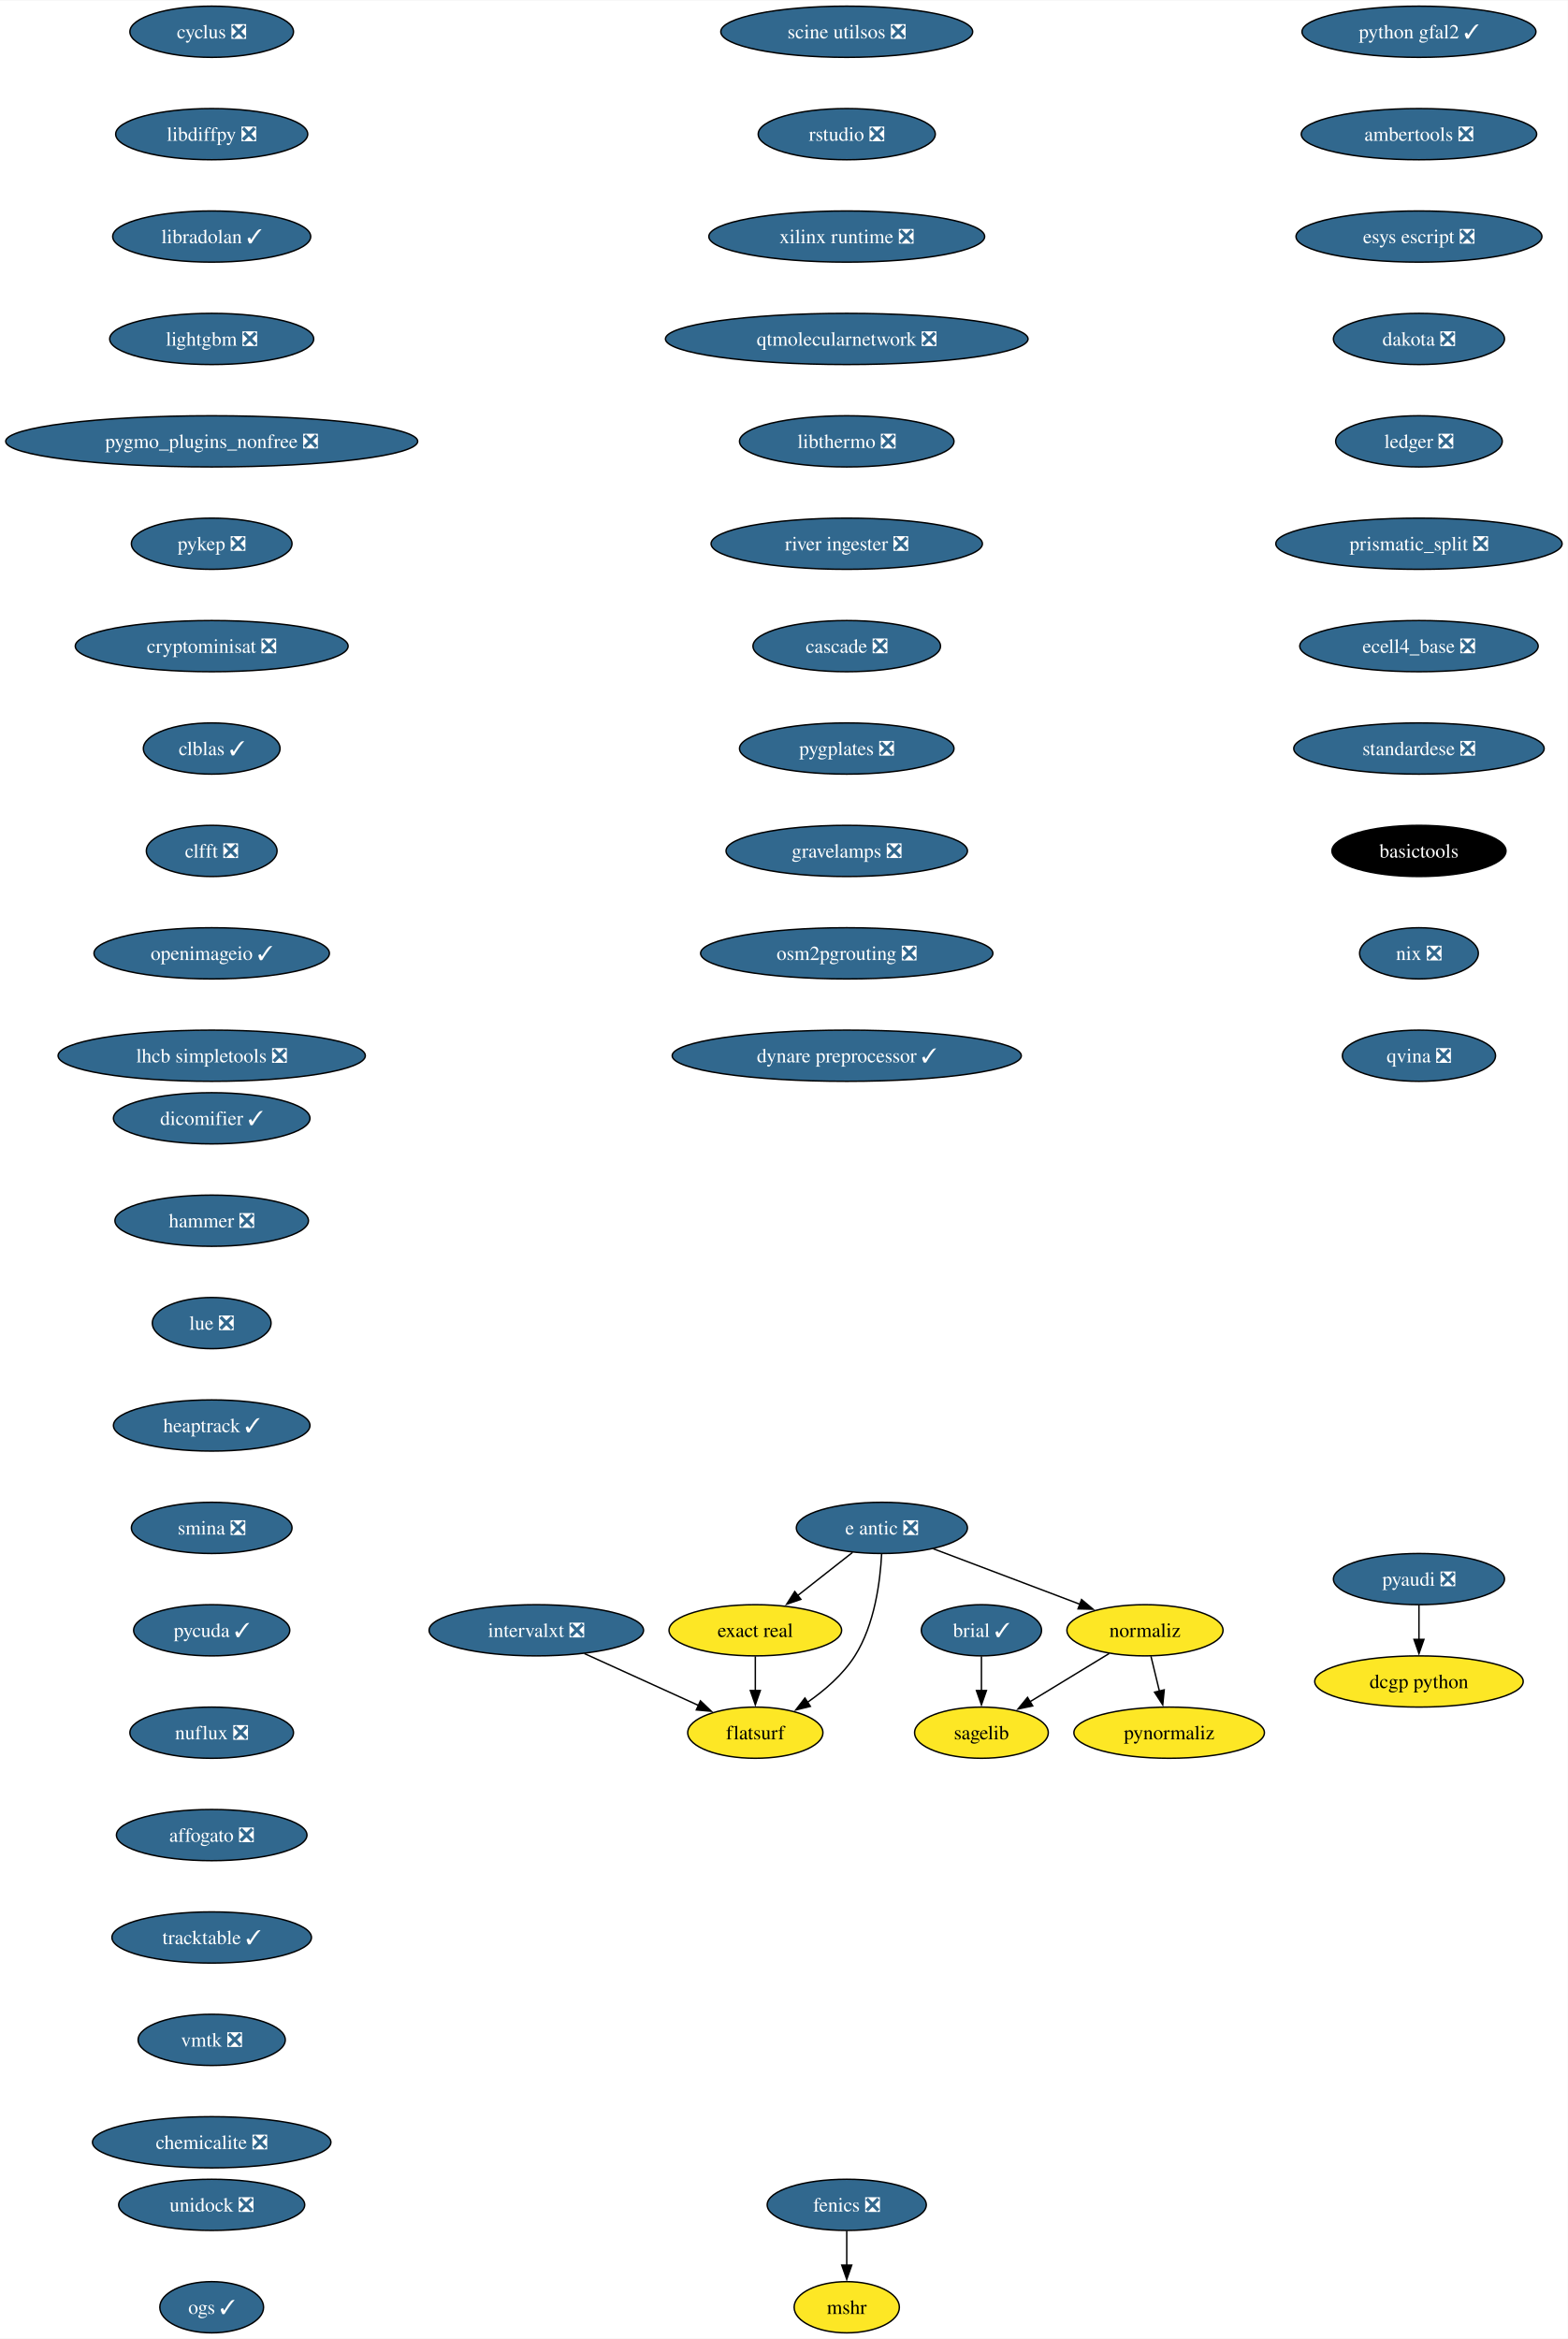
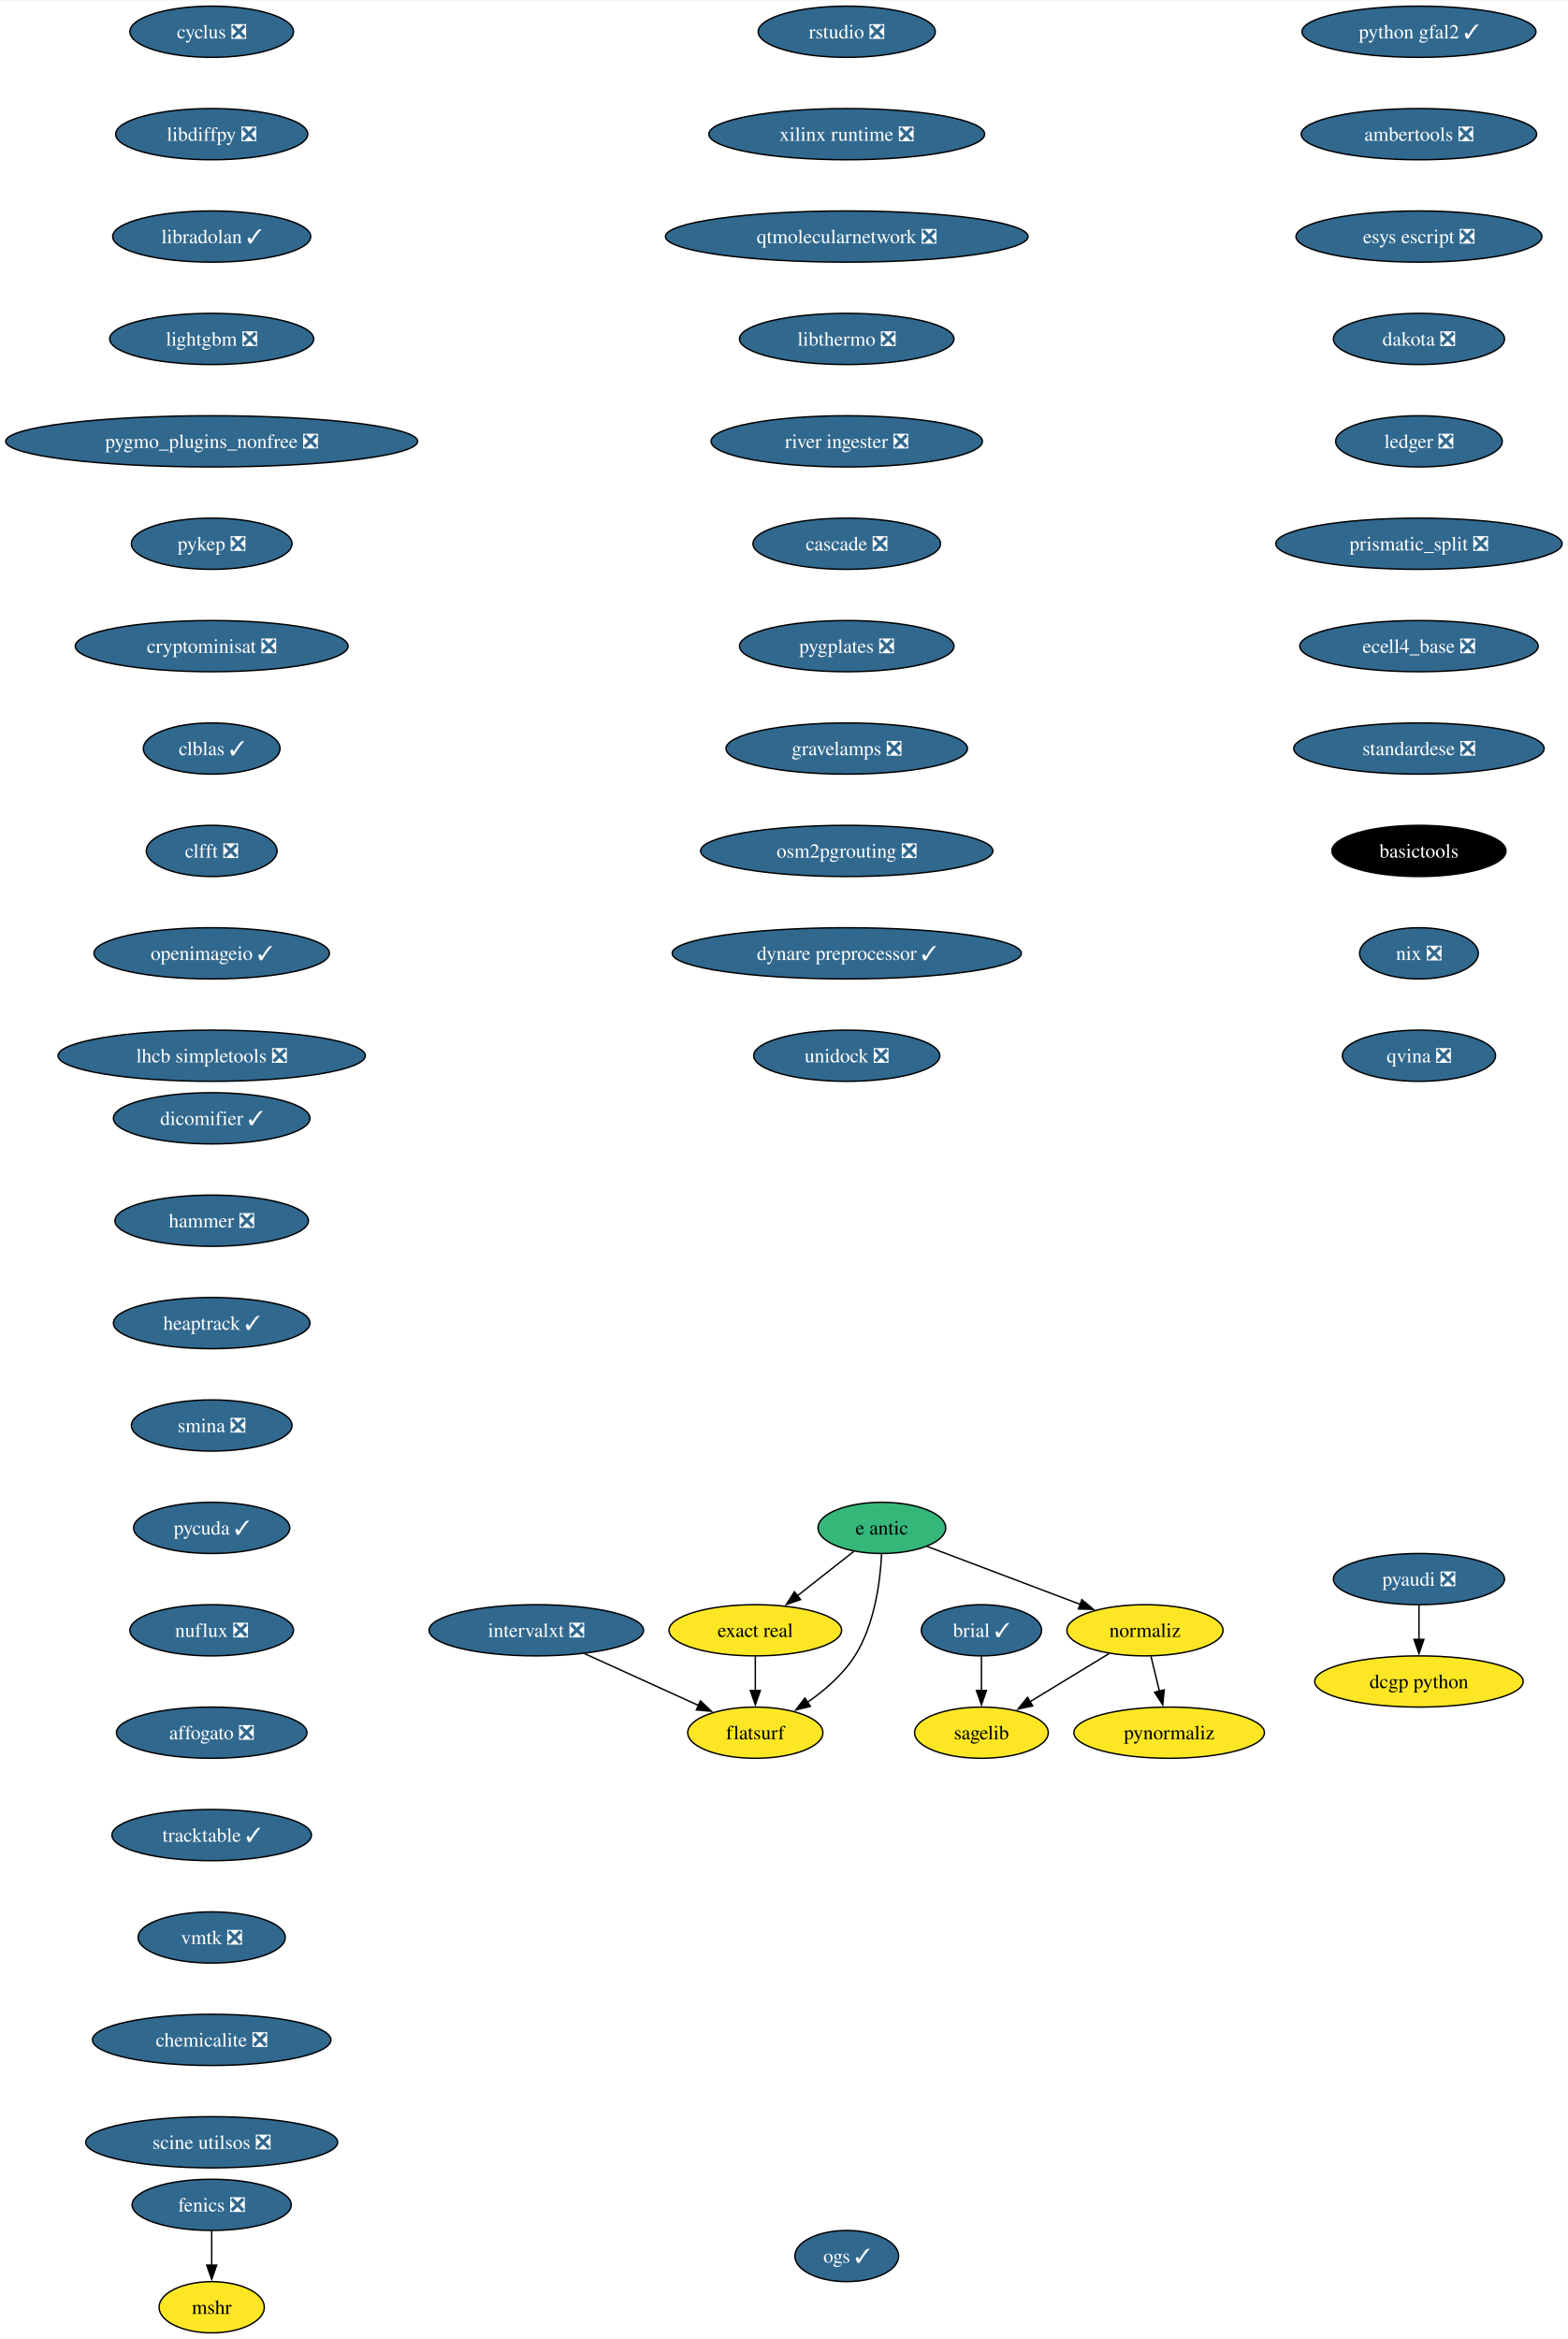
<svg xmlns="http://www.w3.org/2000/svg" xmlns:xlink="http://www.w3.org/1999/xlink" width="1102pt" height="1644pt" viewBox="0.00 0.00 1102.44 1644.00">
  <g id="graph0" class="graph" transform="scale(1 1) rotate(0) translate(4 1640)">
    <polygon fill="white" stroke="none" points="-4,4 -4,-1640 1098.44,-1640 1098.44,4 -4,4" />
    <g id="node1" class="node">
      <g id="a_node1">
        <a xlink:href="https://github.com/conda-forge/brial-feedstock/pull/37" xlink:title="brial ✓">
          <ellipse fill="#31688e" stroke="black" cx="686.12" cy="-494" rx="42.26" ry="18" />
          <text text-anchor="middle" x="686.12" y="-489.32" font-family="Times,serif" font-size="14.00" fill="white">brial ✓</text>
        </a>
      </g>
    </g>
    <g id="node2" class="node">
      <g id="a_node2">
        <a xlink:href="https://github.com/conda-forge/sagelib-feedstock" xlink:title="sagelib">
          <ellipse fill="#fde725" stroke="black" cx="686.12" cy="-422" rx="47" ry="18" />
          <text text-anchor="middle" x="686.12" y="-417.32" font-family="Times,serif" font-size="14.00">sagelib</text>
        </a>
      </g>
    </g>
    <g id="edge1" class="edge">
      <path fill="none" stroke="black" d="M686.12,-475.7C686.12,-468.41 686.12,-459.73 686.12,-451.54" />
      <polygon fill="black" stroke="black" points="689.62,-451.62 686.12,-441.62 682.62,-451.62 689.62,-451.62" />
    </g>
    <g id="node3" class="node">
      <g id="a_node3">
        <a xlink:href="https://github.com/conda-forge/cyclus-feedstock/pull/94" xlink:title="cyclus ❎">
          <ellipse fill="#31688e" stroke="black" cx="144.86" cy="-1618" rx="57.52" ry="18" />
          <text text-anchor="middle" x="144.86" y="-1613.33" font-family="Times,serif" font-size="14.00" fill="white">cyclus ❎</text>
        </a>
      </g>
    </g>
    <g id="node4" class="node">
      <g id="a_node4">
        <a xlink:href="https://github.com/conda-forge/libdiffpy-feedstock/pull/13" xlink:title="libdiffpy ❎">
          <ellipse fill="#31688e" stroke="black" cx="144.86" cy="-1546" rx="67.52" ry="18" />
          <text text-anchor="middle" x="144.86" y="-1541.33" font-family="Times,serif" font-size="14.00" fill="white">libdiffpy ❎</text>
        </a>
      </g>
    </g>
    <g id="node7" class="node">
      <g id="a_node7">
        <a xlink:href="https://github.com/conda-forge/libradolan-feedstock/pull/28" xlink:title="libradolan ✓">
          <ellipse fill="#31688e" stroke="black" cx="144.86" cy="-1474" rx="69.62" ry="18" />
          <text text-anchor="middle" x="144.86" y="-1469.33" font-family="Times,serif" font-size="14.00" fill="white">libradolan ✓</text>
        </a>
      </g>
    </g>
    <g id="node5" class="node">
      <g id="a_node5">
        <a xlink:href="https://github.com/conda-forge/fenics-feedstock/pull/234" xlink:title="fenics ❎">
-           <ellipse fill="#31688e" stroke="black" cx="591.41" cy="-90" rx="55.94" ry="18" />
-           <text text-anchor="middle" x="591.41" y="-85.33" font-family="Times,serif" font-size="14.00" fill="white">fenics ❎</text>
+           <ellipse fill="#31688e" stroke="black" cx="144.86" cy="-90" rx="55.94" ry="18" />
+           <text text-anchor="middle" x="144.86" y="-85.33" font-family="Times,serif" font-size="14.00" fill="white">fenics ❎</text>
        </a>
      </g>
    </g>
    <g id="node6" class="node">
      <g id="a_node6">
        <a xlink:href="https://github.com/conda-forge/mshr-feedstock" xlink:title="mshr">
-           <ellipse fill="#fde725" stroke="black" cx="591.41" cy="-18" rx="37" ry="18" />
-           <text text-anchor="middle" x="591.41" y="-13.32" font-family="Times,serif" font-size="14.00">mshr</text>
+           <ellipse fill="#fde725" stroke="black" cx="144.86" cy="-18" rx="37" ry="18" />
+           <text text-anchor="middle" x="144.86" y="-13.32" font-family="Times,serif" font-size="14.00">mshr</text>
        </a>
      </g>
    </g>
    <g id="edge3" class="edge">
-       <path fill="none" stroke="black" d="M591.41,-71.7C591.41,-64.41 591.41,-55.73 591.41,-47.54" />
-       <polygon fill="black" stroke="black" points="594.91,-47.62 591.41,-37.62 587.91,-47.62 594.91,-47.62" />
+       <path fill="none" stroke="black" d="M144.86,-71.7C144.86,-64.41 144.86,-55.73 144.86,-47.54" />
+       <polygon fill="black" stroke="black" points="148.36,-47.62 144.86,-37.62 141.36,-47.62 148.36,-47.62" />
    </g>
    <g id="node8" class="node">
      <g id="a_node8">
        <a xlink:href="https://github.com/conda-forge/lightgbm-feedstock/pull/64" xlink:title="lightgbm ❎">
          <ellipse fill="#31688e" stroke="black" cx="144.86" cy="-1402" rx="71.73" ry="18" />
          <text text-anchor="middle" x="144.86" y="-1397.33" font-family="Times,serif" font-size="14.00" fill="white">lightgbm ❎</text>
        </a>
      </g>
    </g>
    <g id="node9" class="node">
      <g id="a_node9">
        <a xlink:href="https://github.com/conda-forge/pygmo_plugins_nonfree-feedstock/pull/38" xlink:title="pygmo_plugins_nonfree ❎">
          <ellipse fill="#31688e" stroke="black" cx="144.86" cy="-1330" rx="144.86" ry="18" />
          <text text-anchor="middle" x="144.86" y="-1325.33" font-family="Times,serif" font-size="14.00" fill="white">pygmo_plugins_nonfree ❎</text>
        </a>
      </g>
    </g>
    <g id="node10" class="node">
      <g id="a_node10">
        <a xlink:href="https://github.com/conda-forge/pykep-feedstock/pull/45" xlink:title="pykep ❎">
          <ellipse fill="#31688e" stroke="black" cx="144.86" cy="-1258" rx="56.47" ry="18" />
          <text text-anchor="middle" x="144.86" y="-1253.33" font-family="Times,serif" font-size="14.00" fill="white">pykep ❎</text>
        </a>
      </g>
    </g>
    <g id="node11" class="node">
      <g id="a_node11">
        <a xlink:href="https://github.com/conda-forge/cryptominisat-feedstock/pull/59" xlink:title="cryptominisat ❎">
          <ellipse fill="#31688e" stroke="black" cx="144.86" cy="-1186" rx="95.93" ry="18" />
          <text text-anchor="middle" x="144.86" y="-1181.33" font-family="Times,serif" font-size="14.00" fill="white">cryptominisat ❎</text>
        </a>
      </g>
    </g>
    <g id="node12" class="node">
      <g id="a_node12">
        <a xlink:href="https://github.com/conda-forge/clblas-feedstock/pull/14" xlink:title="clblas ✓">
          <ellipse fill="#31688e" stroke="black" cx="144.86" cy="-1114" rx="48.05" ry="18" />
          <text text-anchor="middle" x="144.86" y="-1109.33" font-family="Times,serif" font-size="14.00" fill="white">clblas ✓</text>
        </a>
      </g>
    </g>
    <g id="node13" class="node">
      <g id="a_node13">
        <a xlink:href="https://github.com/conda-forge/clfft-feedstock/pull/19" xlink:title="clfft ❎">
          <ellipse fill="#31688e" stroke="black" cx="144.86" cy="-1042" rx="45.95" ry="18" />
          <text text-anchor="middle" x="144.86" y="-1037.33" font-family="Times,serif" font-size="14.00" fill="white">clfft ❎</text>
        </a>
      </g>
    </g>
    <g id="node14" class="node">
      <g id="a_node14">
        <a xlink:href="https://github.com/conda-forge/openimageio-feedstock/pull/108" xlink:title="openimageio ✓">
          <ellipse fill="#31688e" stroke="black" cx="144.86" cy="-970" rx="82.77" ry="18" />
          <text text-anchor="middle" x="144.86" y="-965.33" font-family="Times,serif" font-size="14.00" fill="white">openimageio ✓</text>
        </a>
      </g>
    </g>
    <g id="node17" class="node">
      <g id="a_node17">
        <a xlink:href="https://github.com/conda-forge/lhcb-simpletools-feedstock/pull/34" xlink:title="lhcb simpletools ❎">
          <ellipse fill="#31688e" stroke="black" cx="144.86" cy="-898" rx="108.03" ry="18" />
          <text text-anchor="middle" x="144.86" y="-893.33" font-family="Times,serif" font-size="14.00" fill="white">lhcb simpletools ❎</text>
        </a>
      </g>
    </g>
    <g id="node15" class="node">
      <g id="a_node15">
        <a xlink:href="https://github.com/conda-forge/pyaudi-feedstock/pull/45" xlink:title="pyaudi ❎">
          <ellipse fill="#31688e" stroke="black" cx="993.78" cy="-530" rx="60.15" ry="18" />
          <text text-anchor="middle" x="993.78" y="-525.33" font-family="Times,serif" font-size="14.00" fill="white">pyaudi ❎</text>
        </a>
      </g>
    </g>
    <g id="node16" class="node">
      <g id="a_node16">
        <a xlink:href="https://github.com/conda-forge/dcgp-python-feedstock" xlink:title="dcgp python">
          <ellipse fill="#fde725" stroke="black" cx="993.78" cy="-458" rx="73.3" ry="18" />
          <text text-anchor="middle" x="993.78" y="-453.32" font-family="Times,serif" font-size="14.00">dcgp python</text>
        </a>
      </g>
    </g>
    <g id="edge12" class="edge">
      <path fill="none" stroke="black" d="M993.78,-511.7C993.78,-504.41 993.78,-495.73 993.78,-487.54" />
      <polygon fill="black" stroke="black" points="997.28,-487.62 993.78,-477.62 990.28,-487.62 997.28,-487.62" />
    </g>
    <g id="node18" class="node">
      <g id="a_node18">
-         <a xlink:href="https://github.com/conda-forge/e-antic-feedstock/pull/60" xlink:title="e antic ❎">
-           <ellipse fill="#31688e" stroke="black" cx="616.12" cy="-566" rx="60.15" ry="18" />
-           <text text-anchor="middle" x="616.12" y="-561.33" font-family="Times,serif" font-size="14.00" fill="white">e antic ❎</text>
+         <a xlink:href="https://github.com/conda-forge/e-antic-feedstock" xlink:title="e antic">
+           <ellipse fill="#35b779" stroke="black" cx="616.12" cy="-566" rx="44.9" ry="18" />
+           <text text-anchor="middle" x="616.12" y="-561.33" font-family="Times,serif" font-size="14.00">e antic</text>
        </a>
      </g>
    </g>
    <g id="node19" class="node">
      <g id="a_node19">
        <a xlink:href="https://github.com/conda-forge/normaliz-feedstock" xlink:title="normaliz">
          <ellipse fill="#fde725" stroke="black" cx="801.12" cy="-494" rx="54.89" ry="18" />
          <text text-anchor="middle" x="801.12" y="-489.32" font-family="Times,serif" font-size="14.00">normaliz</text>
        </a>
      </g>
    </g>
    <g id="edge14" class="edge">
-       <path fill="none" stroke="black" d="M652.23,-551.34C681.8,-540.15 723.81,-524.26 755.66,-512.2" />
-       <polygon fill="black" stroke="black" points="756.52,-515.62 764.63,-508.81 754.04,-509.07 756.52,-515.62" />
+       <path fill="none" stroke="black" d="M647.93,-552.97C677.66,-541.71 722.38,-524.79 755.84,-512.13" />
+       <polygon fill="black" stroke="black" points="756.75,-515.53 764.86,-508.72 754.27,-508.99 756.75,-515.53" />
    </g>
    <g id="node20" class="node">
      <g id="a_node20">
        <a xlink:href="https://github.com/conda-forge/exact-real-feedstock" xlink:title="exact real">
          <ellipse fill="#fde725" stroke="black" cx="527.12" cy="-494" rx="60.68" ry="18" />
          <text text-anchor="middle" x="527.12" y="-489.32" font-family="Times,serif" font-size="14.00">exact real</text>
        </a>
      </g>
    </g>
    <g id="edge15" class="edge">
-       <path fill="none" stroke="black" d="M595.48,-548.76C583.99,-539.73 569.49,-528.33 556.81,-518.35" />
-       <polygon fill="black" stroke="black" points="559.17,-515.76 549.15,-512.33 554.85,-521.26 559.17,-515.76" />
+       <path fill="none" stroke="black" d="M596.37,-549.46C584.64,-540.24 569.54,-528.36 556.43,-518.05" />
+       <polygon fill="black" stroke="black" points="558.96,-515.59 548.94,-512.16 554.63,-521.09 558.96,-515.59" />
    </g>
    <g id="node21" class="node">
      <g id="a_node21">
        <a xlink:href="https://github.com/conda-forge/flatsurf-feedstock" xlink:title="flatsurf">
          <ellipse fill="#fde725" stroke="black" cx="527.12" cy="-422" rx="47.53" ry="18" />
          <text text-anchor="middle" x="527.12" y="-417.32" font-family="Times,serif" font-size="14.00">flatsurf</text>
        </a>
      </g>
    </g>
    <g id="edge16" class="edge">
      <path fill="none" stroke="black" d="M615.93,-547.6C614.96,-528.61 611.11,-498 597.12,-476 588.78,-462.88 575.97,-451.8 563.58,-443.22" />
      <polygon fill="black" stroke="black" points="565.83,-440.51 555.54,-437.98 562,-446.37 565.83,-440.51" />
    </g>
    <g id="edge17" class="edge">
      <path fill="none" stroke="black" d="M775.89,-477.64C759.48,-467.65 737.91,-454.52 720.02,-443.63" />
      <polygon fill="black" stroke="black" points="722.17,-440.84 711.81,-438.63 718.53,-446.82 722.17,-440.84" />
    </g>
    <g id="node22" class="node">
      <g id="a_node22">
        <a xlink:href="https://github.com/conda-forge/pynormaliz-feedstock" xlink:title="pynormaliz">
          <ellipse fill="#fde725" stroke="black" cx="818.12" cy="-422" rx="66.99" ry="18" />
          <text text-anchor="middle" x="818.12" y="-417.32" font-family="Times,serif" font-size="14.00">pynormaliz</text>
        </a>
      </g>
    </g>
    <g id="edge18" class="edge">
      <path fill="none" stroke="black" d="M805.33,-475.7C807.12,-468.32 809.25,-459.52 811.26,-451.25" />
      <polygon fill="black" stroke="black" points="814.65,-452.12 813.61,-441.58 807.85,-450.47 814.65,-452.12" />
    </g>
    <g id="edge19" class="edge">
      <path fill="none" stroke="black" d="M527.12,-475.7C527.12,-468.41 527.12,-459.73 527.12,-451.54" />
      <polygon fill="black" stroke="black" points="530.62,-451.62 527.12,-441.62 523.62,-451.62 530.62,-451.62" />
    </g>
    <g id="node23" class="node">
      <g id="a_node23">
        <a xlink:href="https://github.com/conda-forge/python-gfal2-feedstock/pull/44" xlink:title="python gfal2 ✓">
          <ellipse fill="#31688e" stroke="black" cx="993.78" cy="-1618" rx="82.25" ry="18" />
          <text text-anchor="middle" x="993.78" y="-1613.33" font-family="Times,serif" font-size="14.00" fill="white">python gfal2 ✓</text>
        </a>
      </g>
    </g>
    <g id="node24" class="node">
      <g id="a_node24">
        <a xlink:href="https://github.com/conda-forge/ambertools-feedstock/pull/150" xlink:title="ambertools ❎">
          <ellipse fill="#31688e" stroke="black" cx="993.78" cy="-1546" rx="82.77" ry="18" />
          <text text-anchor="middle" x="993.78" y="-1541.33" font-family="Times,serif" font-size="14.00" fill="white">ambertools ❎</text>
        </a>
      </g>
    </g>
    <g id="node25" class="node">
      <g id="a_node25">
        <a xlink:href="https://github.com/conda-forge/esys-escript-feedstock/pull/74" xlink:title="esys escript ❎">
          <ellipse fill="#31688e" stroke="black" cx="993.78" cy="-1474" rx="86.46" ry="18" />
          <text text-anchor="middle" x="993.78" y="-1469.33" font-family="Times,serif" font-size="14.00" fill="white">esys escript ❎</text>
        </a>
      </g>
    </g>
    <g id="node26" class="node">
      <g id="a_node26">
        <a xlink:href="https://github.com/conda-forge/dakota-feedstock/pull/50" xlink:title="dakota ❎">
          <ellipse fill="#31688e" stroke="black" cx="993.78" cy="-1402" rx="60.15" ry="18" />
          <text text-anchor="middle" x="993.78" y="-1397.33" font-family="Times,serif" font-size="14.00" fill="white">dakota ❎</text>
        </a>
      </g>
    </g>
    <g id="node27" class="node">
      <g id="a_node27">
        <a xlink:href="https://github.com/conda-forge/ledger-feedstock/pull/39" xlink:title="ledger ❎">
          <ellipse fill="#31688e" stroke="black" cx="993.78" cy="-1330" rx="58.57" ry="18" />
          <text text-anchor="middle" x="993.78" y="-1325.33" font-family="Times,serif" font-size="14.00" fill="white">ledger ❎</text>
        </a>
      </g>
    </g>
    <g id="node28" class="node">
      <g id="a_node28">
        <a xlink:href="https://github.com/conda-forge/prismatic_split-feedstock/pull/55" xlink:title="prismatic_split ❎">
          <ellipse fill="#31688e" stroke="black" cx="993.78" cy="-1258" rx="100.66" ry="18" />
          <text text-anchor="middle" x="993.78" y="-1253.33" font-family="Times,serif" font-size="14.00" fill="white">prismatic_split ❎</text>
        </a>
      </g>
    </g>
    <g id="node29" class="node">
      <g id="a_node29">
        <a xlink:href="https://github.com/conda-forge/ecell4_base-feedstock/pull/30" xlink:title="ecell4_base ❎">
          <ellipse fill="#31688e" stroke="black" cx="993.78" cy="-1186" rx="83.83" ry="18" />
          <text text-anchor="middle" x="993.78" y="-1181.33" font-family="Times,serif" font-size="14.00" fill="white">ecell4_base ❎</text>
        </a>
      </g>
    </g>
    <g id="node30" class="node">
      <g id="a_node30">
        <a xlink:href="https://github.com/conda-forge/standardese-feedstock/pull/12" xlink:title="standardese ❎">
          <ellipse fill="#31688e" stroke="black" cx="993.78" cy="-1114" rx="88.04" ry="18" />
          <text text-anchor="middle" x="993.78" y="-1109.33" font-family="Times,serif" font-size="14.00" fill="white">standardese ❎</text>
        </a>
      </g>
    </g>
    <g id="node31" class="node">
      <g id="a_node31">
        <a xlink:href="https://github.com/conda-forge/basictools-feedstock" xlink:title="basictools">
          <ellipse fill="#000000" stroke="black" cx="993.78" cy="-1042" rx="61.2" ry="18" />
          <text text-anchor="middle" x="993.78" y="-1037.33" font-family="Times,serif" font-size="14.00" fill="white">basictools</text>
        </a>
      </g>
    </g>
    <g id="node32" class="node">
      <g id="a_node32">
        <a xlink:href="https://github.com/conda-forge/nix-feedstock/pull/26" xlink:title="nix ❎">
          <ellipse fill="#31688e" stroke="black" cx="993.78" cy="-970" rx="41.74" ry="18" />
          <text text-anchor="middle" x="993.78" y="-965.33" font-family="Times,serif" font-size="14.00" fill="white">nix ❎</text>
        </a>
      </g>
    </g>
    <g id="node33" class="node">
      <g id="a_node33">
        <a xlink:href="https://github.com/conda-forge/qvina-feedstock/pull/8" xlink:title="qvina ❎">
          <ellipse fill="#31688e" stroke="black" cx="993.78" cy="-898" rx="53.84" ry="18" />
          <text text-anchor="middle" x="993.78" y="-893.33" font-family="Times,serif" font-size="14.00" fill="white">qvina ❎</text>
        </a>
      </g>
    </g>
    <g id="node34" class="node">
      <g id="a_node34">
        <a xlink:href="https://github.com/conda-forge/dicomifier-feedstock/pull/30" xlink:title="dicomifier ✓">
          <ellipse fill="#31688e" stroke="black" cx="144.86" cy="-854" rx="69.1" ry="18" />
          <text text-anchor="middle" x="144.86" y="-849.33" font-family="Times,serif" font-size="14.00" fill="white">dicomifier ✓</text>
        </a>
      </g>
    </g>
    <g id="node35" class="node">
      <g id="a_node35">
        <a xlink:href="https://github.com/conda-forge/hammer-feedstock/pull/48" xlink:title="hammer ❎">
          <ellipse fill="#31688e" stroke="black" cx="144.86" cy="-782" rx="68.04" ry="18" />
          <text text-anchor="middle" x="144.86" y="-777.33" font-family="Times,serif" font-size="14.00" fill="white">hammer ❎</text>
        </a>
      </g>
    </g>
    <g id="node36" class="node">
      <g id="a_node36">
-         <a xlink:href="https://github.com/conda-forge/lue-feedstock/pull/52" xlink:title="lue ❎">
-           <ellipse fill="#31688e" stroke="black" cx="144.86" cy="-710" rx="41.74" ry="18" />
-           <text text-anchor="middle" x="144.86" y="-705.33" font-family="Times,serif" font-size="14.00" fill="white">lue ❎</text>
+         <a xlink:href="https://github.com/conda-forge/heaptrack-feedstock/pull/16" xlink:title="heaptrack ✓">
+           <ellipse fill="#31688e" stroke="black" cx="144.86" cy="-710" rx="69.1" ry="18" />
+           <text text-anchor="middle" x="144.86" y="-705.33" font-family="Times,serif" font-size="14.00" fill="white">heaptrack ✓</text>
        </a>
      </g>
    </g>
    <g id="node37" class="node">
      <g id="a_node37">
-         <a xlink:href="https://github.com/conda-forge/heaptrack-feedstock/pull/16" xlink:title="heaptrack ✓">
-           <ellipse fill="#31688e" stroke="black" cx="144.86" cy="-638" rx="69.1" ry="18" />
-           <text text-anchor="middle" x="144.86" y="-633.33" font-family="Times,serif" font-size="14.00" fill="white">heaptrack ✓</text>
+         <a xlink:href="https://github.com/conda-forge/smina-feedstock/pull/4" xlink:title="smina ❎">
+           <ellipse fill="#31688e" stroke="black" cx="144.86" cy="-638" rx="56.47" ry="18" />
+           <text text-anchor="middle" x="144.86" y="-633.33" font-family="Times,serif" font-size="14.00" fill="white">smina ❎</text>
        </a>
      </g>
    </g>
    <g id="node38" class="node">
      <g id="a_node38">
-         <a xlink:href="https://github.com/conda-forge/smina-feedstock/pull/4" xlink:title="smina ❎">
-           <ellipse fill="#31688e" stroke="black" cx="144.86" cy="-566" rx="56.47" ry="18" />
-           <text text-anchor="middle" x="144.86" y="-561.33" font-family="Times,serif" font-size="14.00" fill="white">smina ❎</text>
+         <a xlink:href="https://github.com/conda-forge/pycuda-feedstock/pull/42" xlink:title="pycuda ✓">
+           <ellipse fill="#31688e" stroke="black" cx="144.86" cy="-566" rx="54.89" ry="18" />
+           <text text-anchor="middle" x="144.86" y="-561.33" font-family="Times,serif" font-size="14.00" fill="white">pycuda ✓</text>
        </a>
      </g>
    </g>
    <g id="node39" class="node">
      <g id="a_node39">
-         <a xlink:href="https://github.com/conda-forge/pycuda-feedstock/pull/42" xlink:title="pycuda ✓">
-           <ellipse fill="#31688e" stroke="black" cx="144.86" cy="-494" rx="54.89" ry="18" />
-           <text text-anchor="middle" x="144.86" y="-489.32" font-family="Times,serif" font-size="14.00" fill="white">pycuda ✓</text>
+         <a xlink:href="https://github.com/conda-forge/nuflux-feedstock/pull/38" xlink:title="nuflux ❎">
+           <ellipse fill="#31688e" stroke="black" cx="144.86" cy="-494" rx="57.52" ry="18" />
+           <text text-anchor="middle" x="144.86" y="-489.32" font-family="Times,serif" font-size="14.00" fill="white">nuflux ❎</text>
        </a>
      </g>
    </g>
    <g id="node40" class="node">
      <g id="a_node40">
-         <a xlink:href="https://github.com/conda-forge/nuflux-feedstock/pull/38" xlink:title="nuflux ❎">
-           <ellipse fill="#31688e" stroke="black" cx="144.86" cy="-422" rx="57.52" ry="18" />
-           <text text-anchor="middle" x="144.86" y="-417.32" font-family="Times,serif" font-size="14.00" fill="white">nuflux ❎</text>
+         <a xlink:href="https://github.com/conda-forge/affogato-feedstock/pull/20" xlink:title="affogato ❎">
+           <ellipse fill="#31688e" stroke="black" cx="144.86" cy="-422" rx="66.99" ry="18" />
+           <text text-anchor="middle" x="144.86" y="-417.32" font-family="Times,serif" font-size="14.00" fill="white">affogato ❎</text>
        </a>
      </g>
    </g>
    <g id="node41" class="node">
      <g id="a_node41">
-         <a xlink:href="https://github.com/conda-forge/affogato-feedstock/pull/20" xlink:title="affogato ❎">
-           <ellipse fill="#31688e" stroke="black" cx="144.86" cy="-350" rx="66.99" ry="18" />
-           <text text-anchor="middle" x="144.86" y="-345.32" font-family="Times,serif" font-size="14.00" fill="white">affogato ❎</text>
+         <a xlink:href="https://github.com/conda-forge/tracktable-feedstock/pull/27" xlink:title="tracktable ✓">
+           <ellipse fill="#31688e" stroke="black" cx="144.86" cy="-350" rx="70.15" ry="18" />
+           <text text-anchor="middle" x="144.86" y="-345.32" font-family="Times,serif" font-size="14.00" fill="white">tracktable ✓</text>
        </a>
      </g>
    </g>
    <g id="node42" class="node">
      <g id="a_node42">
-         <a xlink:href="https://github.com/conda-forge/tracktable-feedstock/pull/27" xlink:title="tracktable ✓">
-           <ellipse fill="#31688e" stroke="black" cx="144.86" cy="-278" rx="70.15" ry="18" />
-           <text text-anchor="middle" x="144.86" y="-273.32" font-family="Times,serif" font-size="14.00" fill="white">tracktable ✓</text>
+         <a xlink:href="https://github.com/conda-forge/vmtk-feedstock/pull/27" xlink:title="vmtk ❎">
+           <ellipse fill="#31688e" stroke="black" cx="144.86" cy="-278" rx="51.74" ry="18" />
+           <text text-anchor="middle" x="144.86" y="-273.32" font-family="Times,serif" font-size="14.00" fill="white">vmtk ❎</text>
+         </a>
+       </g>
+     </g>
+     <g id="node44" class="node">
+       <g id="a_node44">
+         <a xlink:href="https://github.com/conda-forge/chemicalite-feedstock/pull/29" xlink:title="chemicalite ❎">
+           <ellipse fill="#31688e" stroke="black" cx="144.86" cy="-206" rx="83.83" ry="18" />
+           <text text-anchor="middle" x="144.86" y="-201.33" font-family="Times,serif" font-size="14.00" fill="white">chemicalite ❎</text>
        </a>
      </g>
    </g>
    <g id="node43" class="node">
      <g id="a_node43">
-         <a xlink:href="https://github.com/conda-forge/vmtk-feedstock/pull/27" xlink:title="vmtk ❎">
-           <ellipse fill="#31688e" stroke="black" cx="144.86" cy="-206" rx="51.74" ry="18" />
-           <text text-anchor="middle" x="144.86" y="-201.33" font-family="Times,serif" font-size="14.00" fill="white">vmtk ❎</text>
-         </a>
-       </g>
-     </g>
-     <g id="node45" class="node">
-       <g id="a_node45">
-         <a xlink:href="https://github.com/conda-forge/chemicalite-feedstock/pull/29" xlink:title="chemicalite ❎">
-           <ellipse fill="#31688e" stroke="black" cx="144.86" cy="-134" rx="83.83" ry="18" />
-           <text text-anchor="middle" x="144.86" y="-129.32" font-family="Times,serif" font-size="14.00" fill="white">chemicalite ❎</text>
-         </a>
-       </g>
-     </g>
-     <g id="node44" class="node">
-       <g id="a_node44">
        <a xlink:href="https://github.com/conda-forge/intervalxt-feedstock/pull/23" xlink:title="intervalxt ❎">
          <ellipse fill="#31688e" stroke="black" cx="373.12" cy="-494" rx="75.41" ry="18" />
          <text text-anchor="middle" x="373.12" y="-489.32" font-family="Times,serif" font-size="14.00" fill="white">intervalxt ❎</text>
        </a>
      </g>
    </g>
-     <g id="edge39" class="edge">
+     <g id="edge38" class="edge">
      <path fill="none" stroke="black" d="M406.92,-477.64C430.63,-466.86 462.41,-452.41 487.34,-441.08" />
      <polygon fill="black" stroke="black" points="488.53,-444.39 496.18,-437.06 485.63,-438.01 488.53,-444.39" />
    </g>
+     <g id="node45" class="node">
+       <g id="a_node45">
+         <a xlink:href="https://github.com/conda-forge/scine-utilsos-feedstock/pull/16" xlink:title="scine utilsos ❎">
+           <ellipse fill="#31688e" stroke="black" cx="144.86" cy="-134" rx="88.56" ry="18" />
+           <text text-anchor="middle" x="144.86" y="-129.32" font-family="Times,serif" font-size="14.00" fill="white">scine utilsos ❎</text>
+         </a>
+       </g>
+     </g>
    <g id="node46" class="node">
      <g id="a_node46">
-         <a xlink:href="https://github.com/conda-forge/scine-utilsos-feedstock/pull/16" xlink:title="scine utilsos ❎">
-           <ellipse fill="#31688e" stroke="black" cx="591.41" cy="-1618" rx="88.56" ry="18" />
-           <text text-anchor="middle" x="591.41" y="-1613.33" font-family="Times,serif" font-size="14.00" fill="white">scine utilsos ❎</text>
+         <a xlink:href="https://github.com/conda-forge/rstudio-feedstock/pull/37" xlink:title="rstudio ❎">
+           <ellipse fill="#31688e" stroke="black" cx="591.41" cy="-1618" rx="62.26" ry="18" />
+           <text text-anchor="middle" x="591.41" y="-1613.33" font-family="Times,serif" font-size="14.00" fill="white">rstudio ❎</text>
        </a>
      </g>
    </g>
    <g id="node47" class="node">
      <g id="a_node47">
-         <a xlink:href="https://github.com/conda-forge/rstudio-feedstock/pull/37" xlink:title="rstudio ❎">
-           <ellipse fill="#31688e" stroke="black" cx="591.41" cy="-1546" rx="62.26" ry="18" />
-           <text text-anchor="middle" x="591.41" y="-1541.33" font-family="Times,serif" font-size="14.00" fill="white">rstudio ❎</text>
+         <a xlink:href="https://github.com/conda-forge/xilinx-runtime-feedstock/pull/35" xlink:title="xilinx runtime ❎">
+           <ellipse fill="#31688e" stroke="black" cx="591.41" cy="-1546" rx="96.98" ry="18" />
+           <text text-anchor="middle" x="591.41" y="-1541.33" font-family="Times,serif" font-size="14.00" fill="white">xilinx runtime ❎</text>
        </a>
      </g>
    </g>
    <g id="node48" class="node">
      <g id="a_node48">
-         <a xlink:href="https://github.com/conda-forge/xilinx-runtime-feedstock/pull/35" xlink:title="xilinx runtime ❎">
-           <ellipse fill="#31688e" stroke="black" cx="591.41" cy="-1474" rx="96.98" ry="18" />
-           <text text-anchor="middle" x="591.41" y="-1469.33" font-family="Times,serif" font-size="14.00" fill="white">xilinx runtime ❎</text>
+         <a xlink:href="https://github.com/conda-forge/qtmolecularnetwork-feedstock/pull/24" xlink:title="qtmolecularnetwork ❎">
+           <ellipse fill="#31688e" stroke="black" cx="591.41" cy="-1474" rx="127.49" ry="18" />
+           <text text-anchor="middle" x="591.41" y="-1469.33" font-family="Times,serif" font-size="14.00" fill="white">qtmolecularnetwork ❎</text>
        </a>
      </g>
    </g>
    <g id="node49" class="node">
      <g id="a_node49">
-         <a xlink:href="https://github.com/conda-forge/qtmolecularnetwork-feedstock/pull/24" xlink:title="qtmolecularnetwork ❎">
-           <ellipse fill="#31688e" stroke="black" cx="591.41" cy="-1402" rx="127.49" ry="18" />
-           <text text-anchor="middle" x="591.41" y="-1397.33" font-family="Times,serif" font-size="14.00" fill="white">qtmolecularnetwork ❎</text>
+         <a xlink:href="https://github.com/conda-forge/libthermo-feedstock/pull/17" xlink:title="libthermo ❎">
+           <ellipse fill="#31688e" stroke="black" cx="591.41" cy="-1402" rx="75.41" ry="18" />
+           <text text-anchor="middle" x="591.41" y="-1397.33" font-family="Times,serif" font-size="14.00" fill="white">libthermo ❎</text>
        </a>
      </g>
    </g>
    <g id="node50" class="node">
      <g id="a_node50">
-         <a xlink:href="https://github.com/conda-forge/libthermo-feedstock/pull/17" xlink:title="libthermo ❎">
-           <ellipse fill="#31688e" stroke="black" cx="591.41" cy="-1330" rx="75.41" ry="18" />
-           <text text-anchor="middle" x="591.41" y="-1325.33" font-family="Times,serif" font-size="14.00" fill="white">libthermo ❎</text>
+         <a xlink:href="https://github.com/conda-forge/river-ingester-feedstock/pull/29" xlink:title="river ingester ❎">
+           <ellipse fill="#31688e" stroke="black" cx="591.41" cy="-1330" rx="95.4" ry="18" />
+           <text text-anchor="middle" x="591.41" y="-1325.33" font-family="Times,serif" font-size="14.00" fill="white">river ingester ❎</text>
        </a>
      </g>
    </g>
    <g id="node51" class="node">
      <g id="a_node51">
-         <a xlink:href="https://github.com/conda-forge/river-ingester-feedstock/pull/29" xlink:title="river ingester ❎">
-           <ellipse fill="#31688e" stroke="black" cx="591.41" cy="-1258" rx="95.4" ry="18" />
-           <text text-anchor="middle" x="591.41" y="-1253.33" font-family="Times,serif" font-size="14.00" fill="white">river ingester ❎</text>
+         <a xlink:href="https://github.com/conda-forge/cascade-feedstock/pull/24" xlink:title="cascade ❎">
+           <ellipse fill="#31688e" stroke="black" cx="591.41" cy="-1258" rx="65.94" ry="18" />
+           <text text-anchor="middle" x="591.41" y="-1253.33" font-family="Times,serif" font-size="14.00" fill="white">cascade ❎</text>
        </a>
      </g>
    </g>
    <g id="node52" class="node">
      <g id="a_node52">
-         <a xlink:href="https://github.com/conda-forge/cascade-feedstock/pull/24" xlink:title="cascade ❎">
-           <ellipse fill="#31688e" stroke="black" cx="591.41" cy="-1186" rx="65.94" ry="18" />
-           <text text-anchor="middle" x="591.41" y="-1181.33" font-family="Times,serif" font-size="14.00" fill="white">cascade ❎</text>
+         <a xlink:href="https://github.com/conda-forge/pygplates-feedstock/pull/26" xlink:title="pygplates ❎">
+           <ellipse fill="#31688e" stroke="black" cx="591.41" cy="-1186" rx="75.41" ry="18" />
+           <text text-anchor="middle" x="591.41" y="-1181.33" font-family="Times,serif" font-size="14.00" fill="white">pygplates ❎</text>
        </a>
      </g>
    </g>
    <g id="node53" class="node">
      <g id="a_node53">
-         <a xlink:href="https://github.com/conda-forge/pygplates-feedstock/pull/26" xlink:title="pygplates ❎">
-           <ellipse fill="#31688e" stroke="black" cx="591.41" cy="-1114" rx="75.41" ry="18" />
-           <text text-anchor="middle" x="591.41" y="-1109.33" font-family="Times,serif" font-size="14.00" fill="white">pygplates ❎</text>
+         <a xlink:href="https://github.com/conda-forge/gravelamps-feedstock/pull/11" xlink:title="gravelamps ❎">
+           <ellipse fill="#31688e" stroke="black" cx="591.41" cy="-1114" rx="84.88" ry="18" />
+           <text text-anchor="middle" x="591.41" y="-1109.33" font-family="Times,serif" font-size="14.00" fill="white">gravelamps ❎</text>
        </a>
      </g>
    </g>
    <g id="node54" class="node">
      <g id="a_node54">
-         <a xlink:href="https://github.com/conda-forge/gravelamps-feedstock/pull/11" xlink:title="gravelamps ❎">
-           <ellipse fill="#31688e" stroke="black" cx="591.41" cy="-1042" rx="84.88" ry="18" />
-           <text text-anchor="middle" x="591.41" y="-1037.33" font-family="Times,serif" font-size="14.00" fill="white">gravelamps ❎</text>
+         <a xlink:href="https://github.com/conda-forge/osm2pgrouting-feedstock/pull/3" xlink:title="osm2pgrouting ❎">
+           <ellipse fill="#31688e" stroke="black" cx="591.41" cy="-1042" rx="102.77" ry="18" />
+           <text text-anchor="middle" x="591.41" y="-1037.33" font-family="Times,serif" font-size="14.00" fill="white">osm2pgrouting ❎</text>
        </a>
      </g>
    </g>
    <g id="node55" class="node">
      <g id="a_node55">
-         <a xlink:href="https://github.com/conda-forge/osm2pgrouting-feedstock/pull/3" xlink:title="osm2pgrouting ❎">
-           <ellipse fill="#31688e" stroke="black" cx="591.41" cy="-970" rx="102.77" ry="18" />
-           <text text-anchor="middle" x="591.41" y="-965.33" font-family="Times,serif" font-size="14.00" fill="white">osm2pgrouting ❎</text>
+         <a xlink:href="https://github.com/conda-forge/dynare-preprocessor-feedstock/pull/1" xlink:title="dynare preprocessor ✓">
+           <ellipse fill="#31688e" stroke="black" cx="591.41" cy="-970" rx="122.76" ry="18" />
+           <text text-anchor="middle" x="591.41" y="-965.33" font-family="Times,serif" font-size="14.00" fill="white">dynare preprocessor ✓</text>
        </a>
      </g>
    </g>
    <g id="node56" class="node">
      <g id="a_node56">
-         <a xlink:href="https://github.com/conda-forge/dynare-preprocessor-feedstock/pull/1" xlink:title="dynare preprocessor ✓">
-           <ellipse fill="#31688e" stroke="black" cx="591.41" cy="-898" rx="122.76" ry="18" />
-           <text text-anchor="middle" x="591.41" y="-893.33" font-family="Times,serif" font-size="14.00" fill="white">dynare preprocessor ✓</text>
+         <a xlink:href="https://github.com/conda-forge/unidock-feedstock/pull/6" xlink:title="unidock ❎">
+           <ellipse fill="#31688e" stroke="black" cx="591.41" cy="-898" rx="65.41" ry="18" />
+           <text text-anchor="middle" x="591.41" y="-893.33" font-family="Times,serif" font-size="14.00" fill="white">unidock ❎</text>
        </a>
      </g>
    </g>
    <g id="node57" class="node">
      <g id="a_node57">
-         <a xlink:href="https://github.com/conda-forge/unidock-feedstock/pull/6" xlink:title="unidock ❎">
-           <ellipse fill="#31688e" stroke="black" cx="144.86" cy="-90" rx="65.41" ry="18" />
-           <text text-anchor="middle" x="144.86" y="-85.33" font-family="Times,serif" font-size="14.00" fill="white">unidock ❎</text>
-         </a>
-       </g>
-     </g>
-     <g id="node58" class="node">
-       <g id="a_node58">
        <a xlink:href="https://github.com/conda-forge/ogs-feedstock/pull/3" xlink:title="ogs ✓">
-           <ellipse fill="#31688e" stroke="black" cx="144.86" cy="-18" rx="36.48" ry="18" />
-           <text text-anchor="middle" x="144.86" y="-13.32" font-family="Times,serif" font-size="14.00" fill="white">ogs ✓</text>
+           <ellipse fill="#31688e" stroke="black" cx="591.41" cy="-54" rx="36.48" ry="18" />
+           <text text-anchor="middle" x="591.41" y="-49.33" font-family="Times,serif" font-size="14.00" fill="white">ogs ✓</text>
        </a>
      </g>
    </g>
  </g>
</svg>
